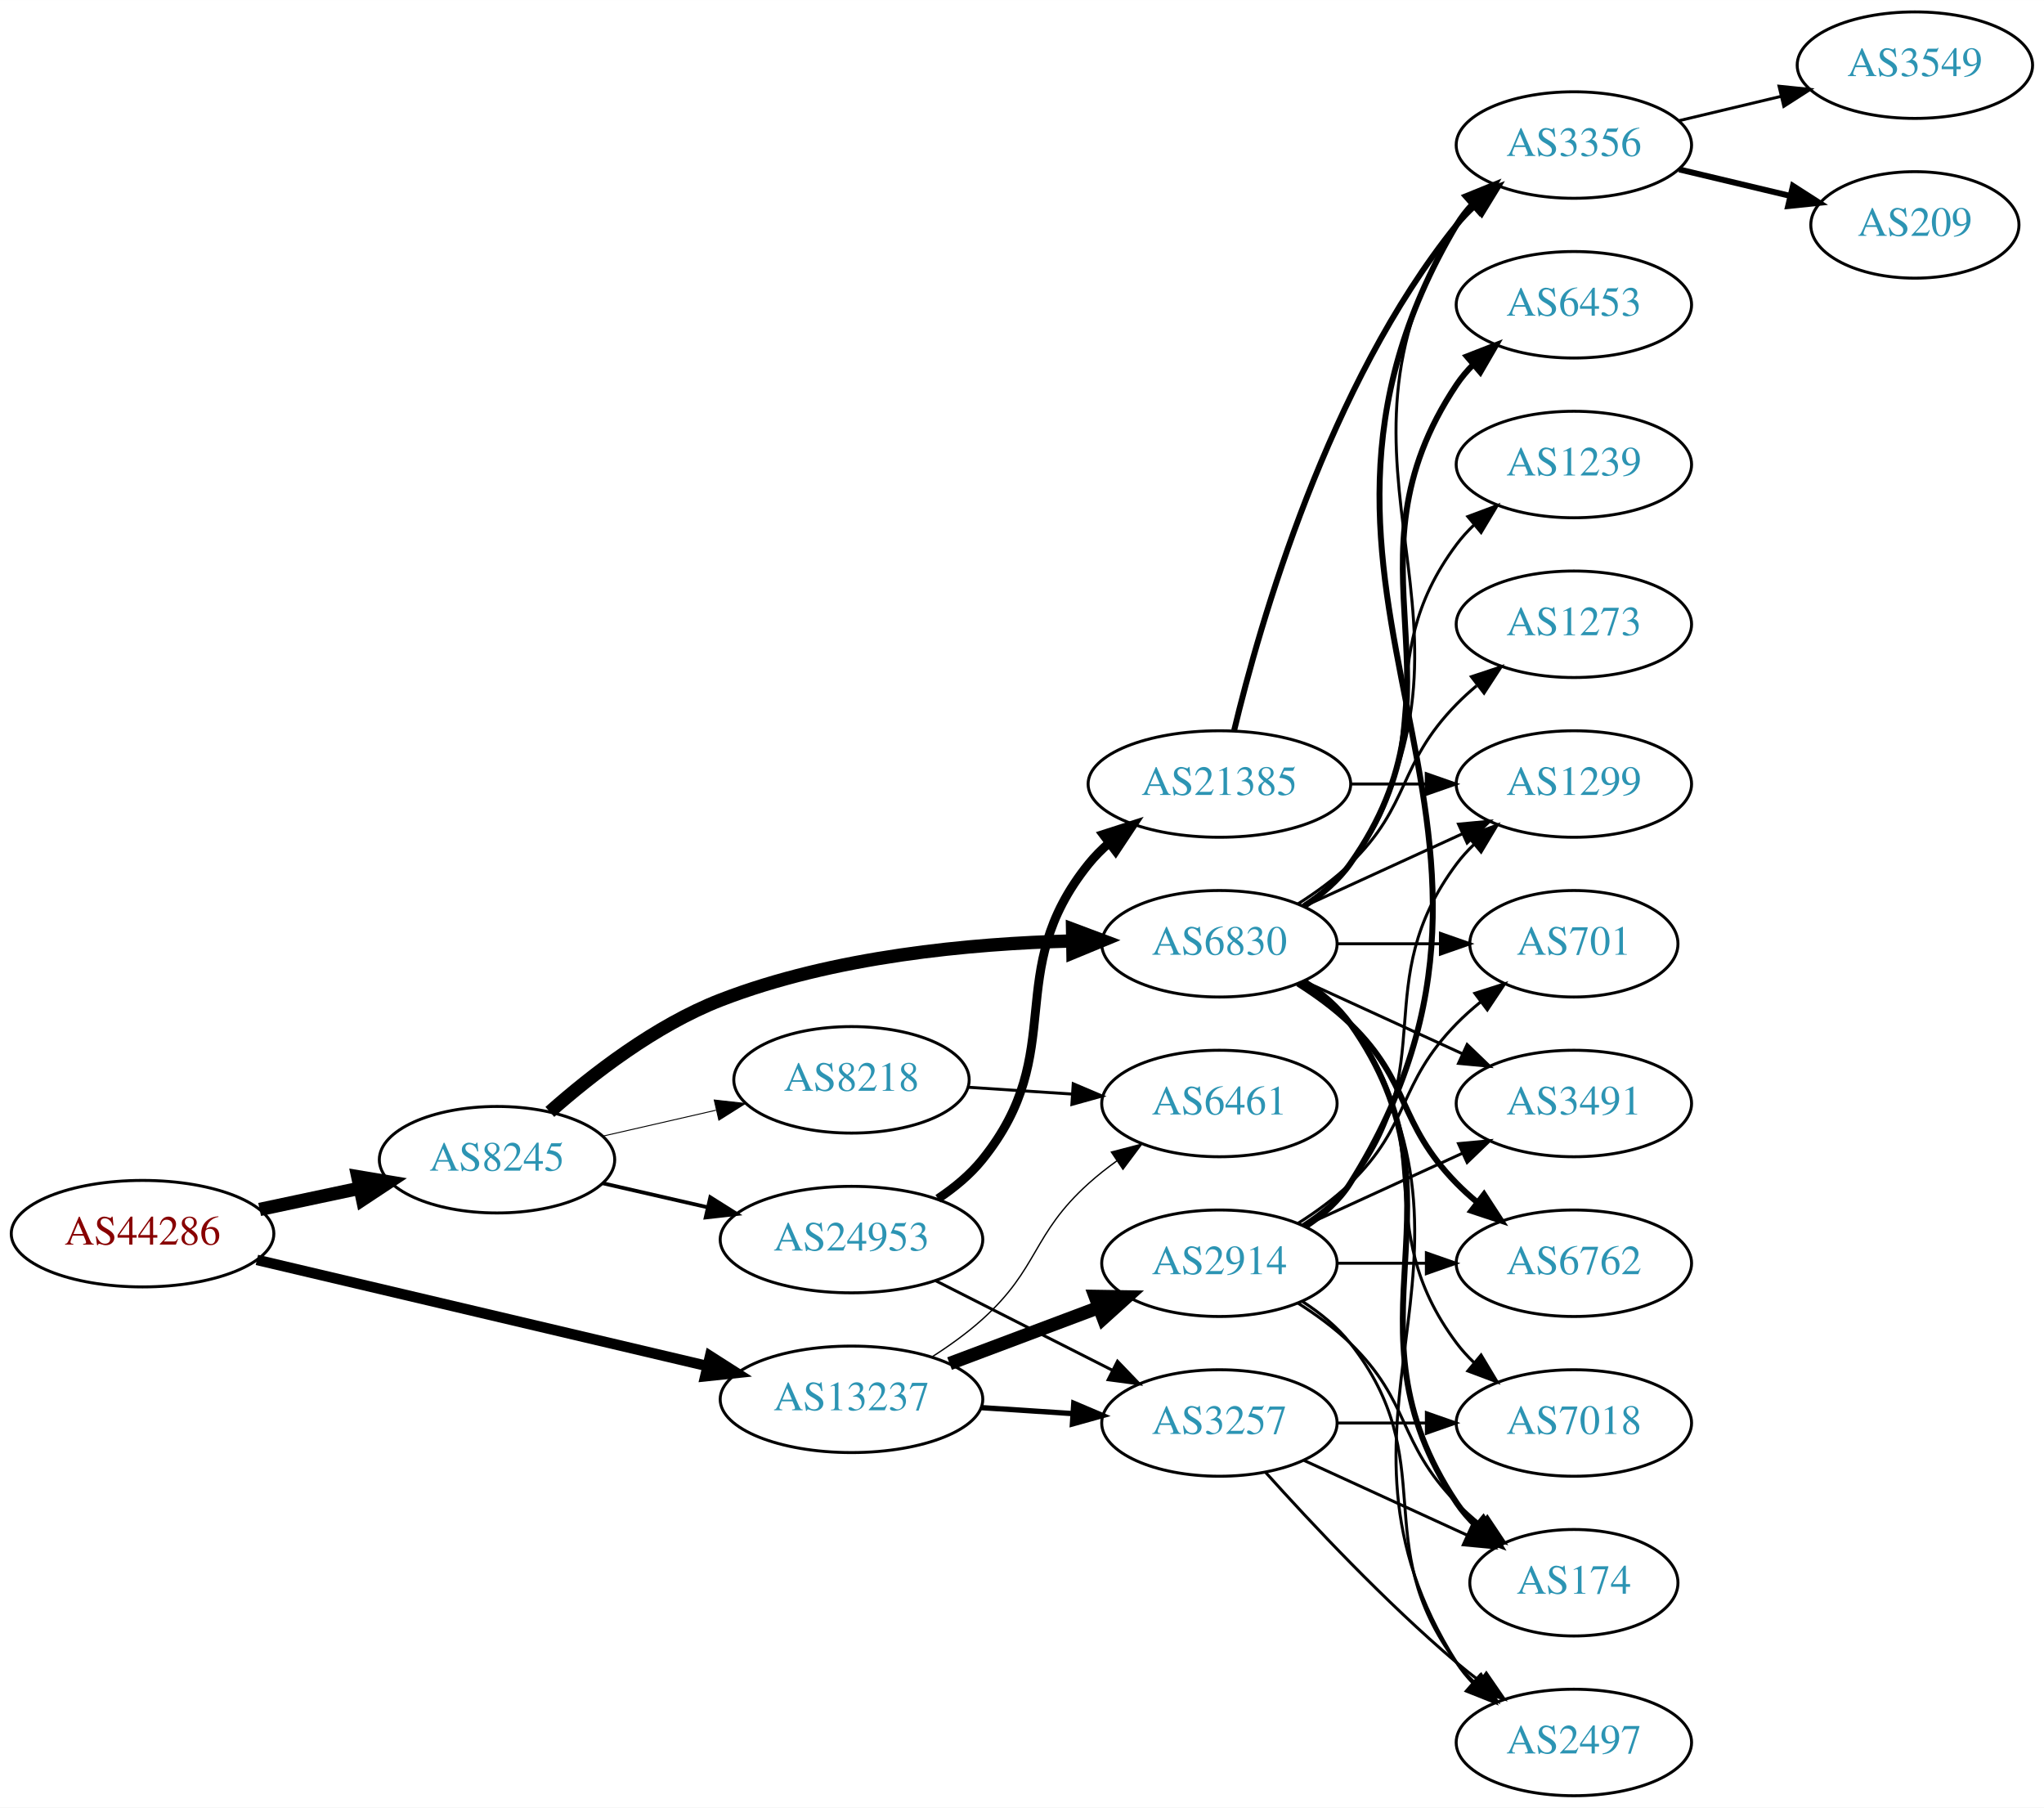
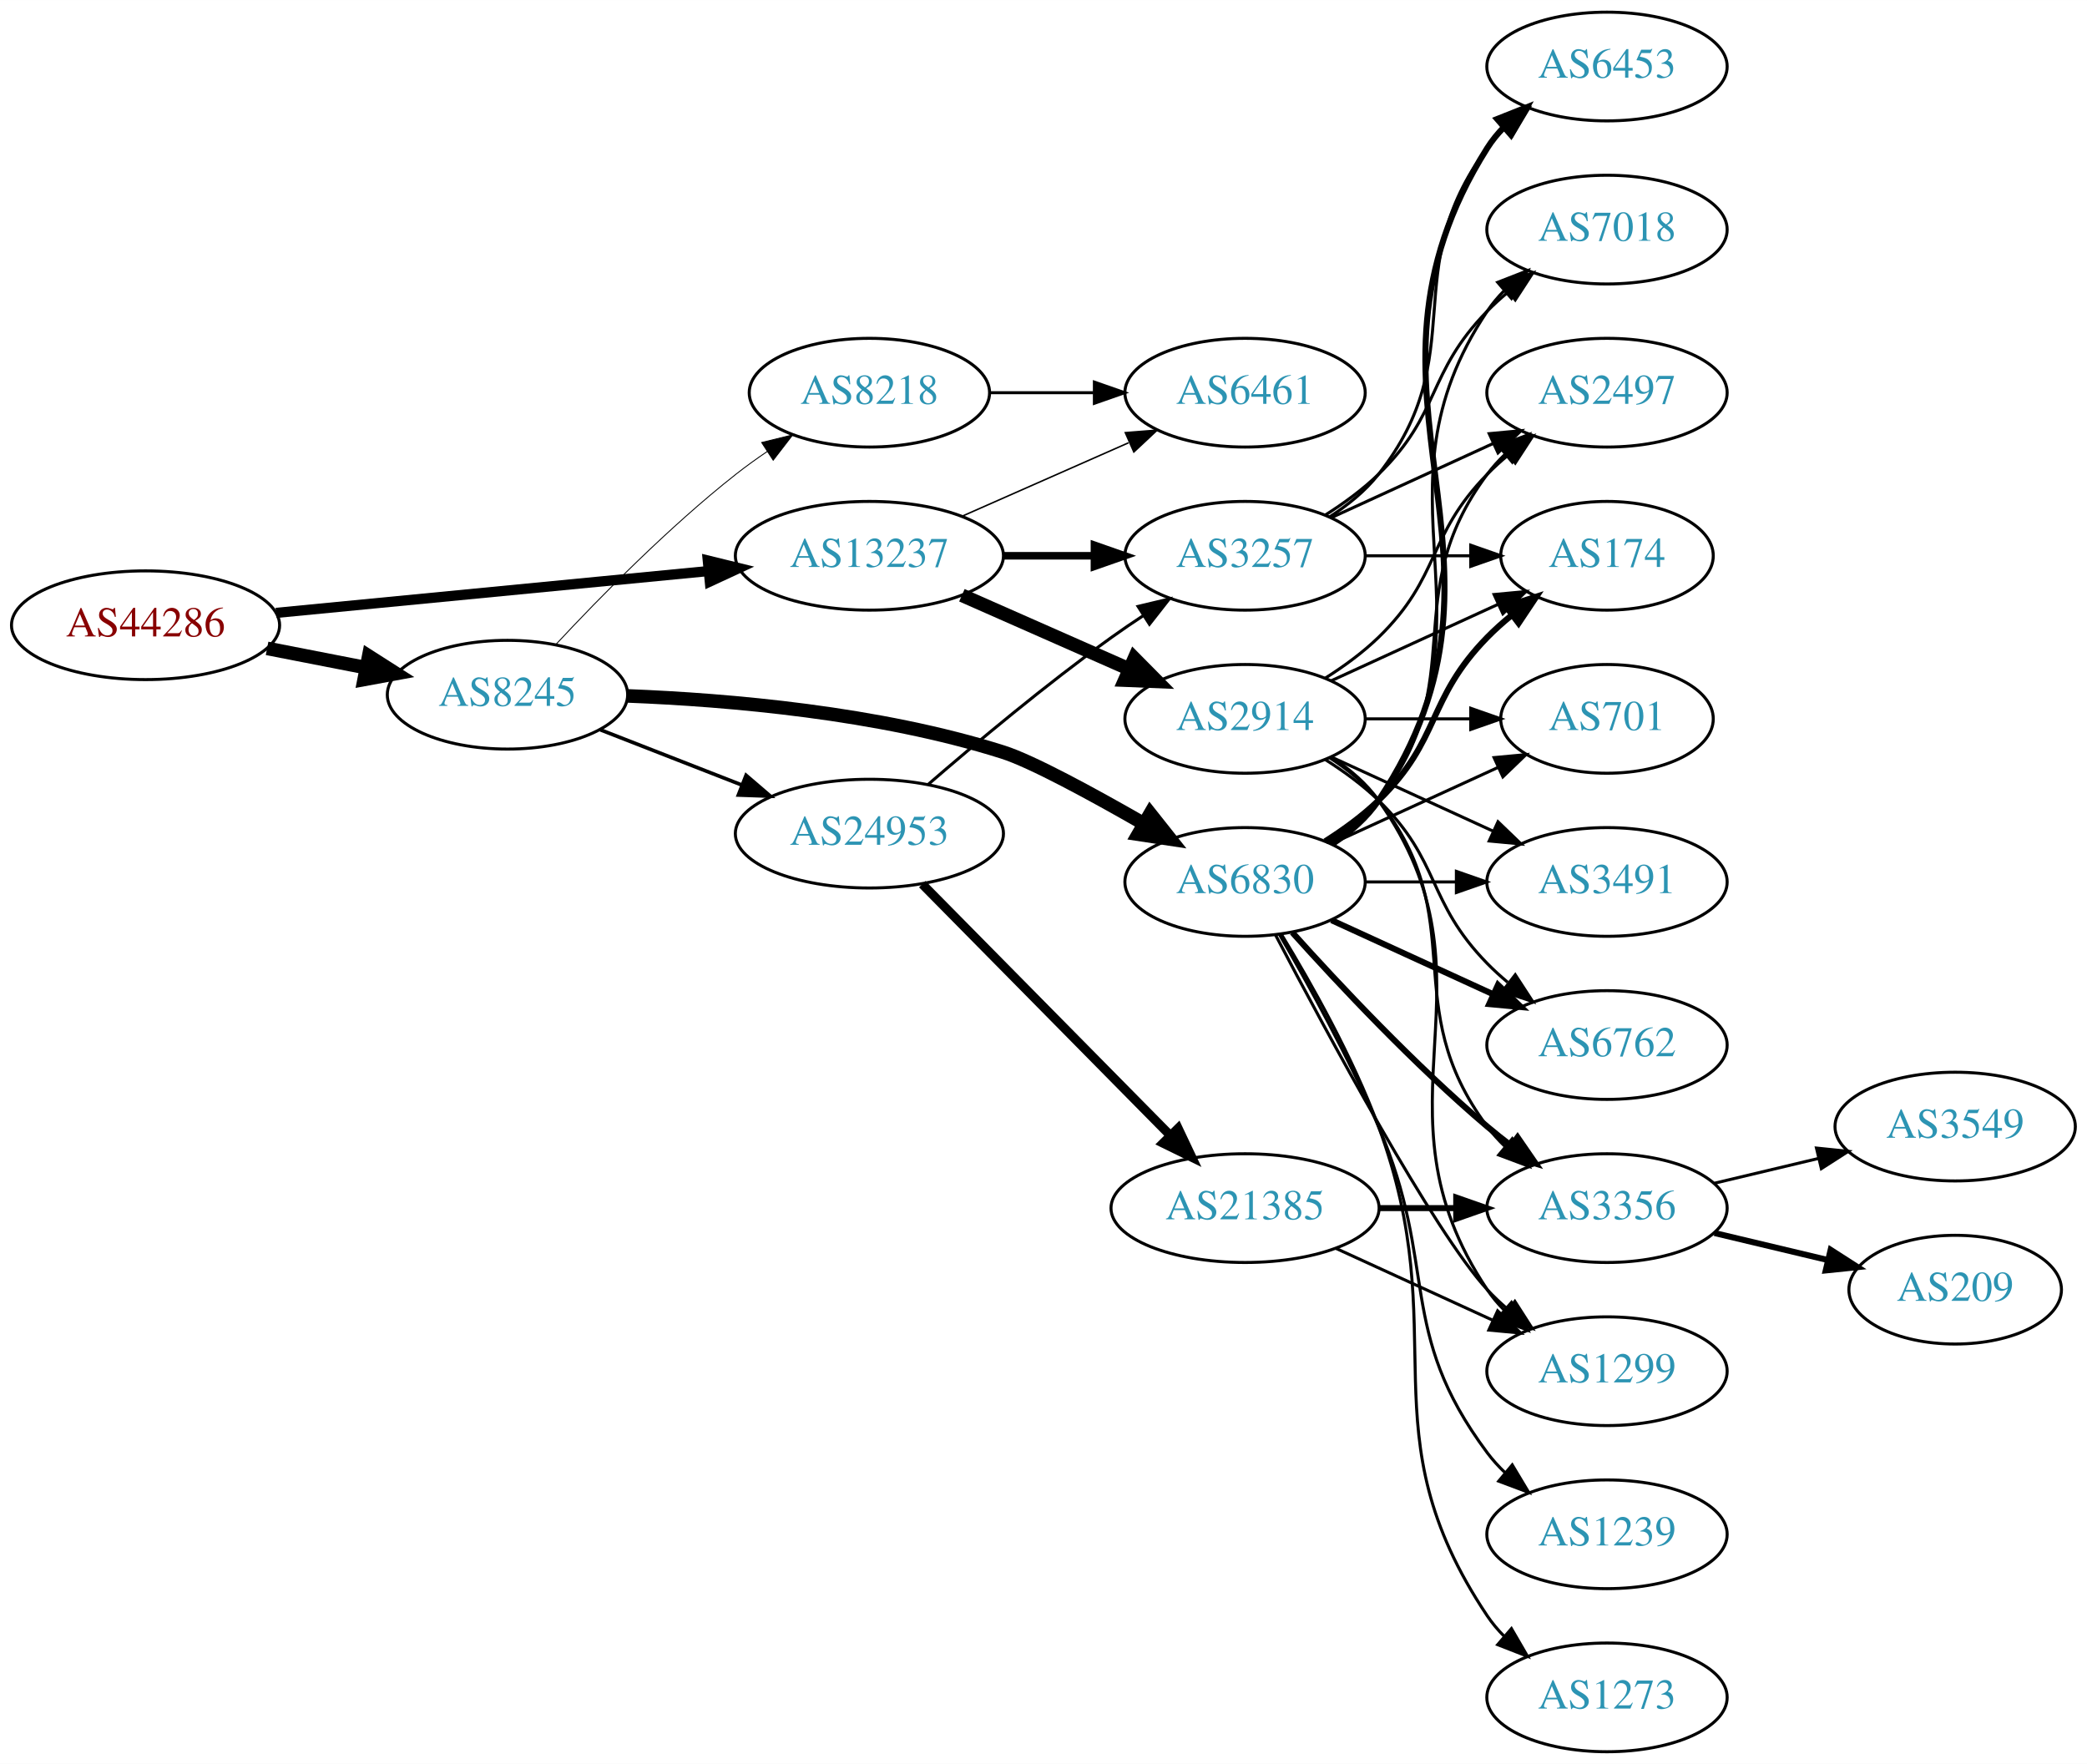
- <svg xmlns="http://www.w3.org/2000/svg" xmlns:xlink="http://www.w3.org/1999/xlink" width="691pt" height="611pt" viewBox="0.00 0.00 691.06 611.00">
-   <g id="graph0" class="graph" transform="scale(1 1) rotate(0) translate(4 607)">
-     <polygon fill="white" stroke="none" points="-4,4 -4,-607 687.055,-607 687.055,4 -4,4" />
+ <svg xmlns="http://www.w3.org/2000/svg" xmlns:xlink="http://www.w3.org/1999/xlink" width="691pt" height="584pt" viewBox="0.00 0.00 691.06 584.00">
+   <g id="graph0" class="graph" transform="scale(1 1) rotate(0) translate(4 580)">
+     <polygon fill="white" stroke="none" points="-4,4 -4,-580 687.055,-580 687.055,4 -4,4" />
    <g id="node1" class="node">
      <g id="a_node1">
        <a xlink:href="/asn/44286" xlink:title="AS44286 ~ crossip communications gmbh [AT]">
-           <ellipse fill="#ffffff" stroke="black" cx="44.196" cy="-190" rx="44.393" ry="18" />
-           <text text-anchor="middle" x="44.196" y="-186.3" font-family="Times,serif" font-size="14.00" fill="#880000">AS44286</text>
+           <ellipse fill="#ffffff" stroke="black" cx="44.196" cy="-373" rx="44.393" ry="18" />
+           <text text-anchor="middle" x="44.196" y="-369.3" font-family="Times,serif" font-size="14.00" fill="#880000">AS44286</text>
        </a>
      </g>
    </g>
    <g id="node2" class="node">
      <g id="a_node2">
        <a xlink:href="/asn/8245" xlink:title="AS8245 ~ Video-Broadcast GmbH [AT]">
-           <ellipse fill="#ffffff" stroke="black" cx="164.039" cy="-215" rx="39.794" ry="18" />
-           <text text-anchor="middle" x="164.039" y="-211.3" font-family="Times,serif" font-size="14.00" fill="#2c94b3">AS8245</text>
+           <ellipse fill="#ffffff" stroke="black" cx="164.039" cy="-350" rx="39.794" ry="18" />
+           <text text-anchor="middle" x="164.039" y="-346.3" font-family="Times,serif" font-size="14.00" fill="#2c94b3">AS8245</text>
        </a>
      </g>
    </g>
    <g id="edge1" class="edge">
-       <path fill="none" stroke="black" stroke-width="4.5" d="M83.782,-198.186C94.575,-200.476 106.404,-202.985 117.556,-205.351" />
-       <polygon fill="black" stroke="black" stroke-width="4.5" points="116.958,-209.249 127.557,-207.473 118.592,-201.546 116.958,-209.249" />
+       <path fill="none" stroke="black" stroke-width="4.5" d="M84.436,-365.341C94.888,-363.301 106.274,-361.079 117.052,-358.975" />
+       <polygon fill="black" stroke="black" stroke-width="4.5" points="118.089,-362.785 127.149,-357.005 116.58,-355.056 118.089,-362.785" />
    </g>
    <g id="node3" class="node">
      <g id="a_node3">
        <a xlink:href="/asn/13237" xlink:title="AS13237 ~ European Backbone of AS13237 [DE]">
-           <ellipse fill="#ffffff" stroke="black" cx="283.881" cy="-134" rx="44.393" ry="18" />
-           <text text-anchor="middle" x="283.881" y="-130.3" font-family="Times,serif" font-size="14.00" fill="#2c94b3">AS13237</text>
+           <ellipse fill="#ffffff" stroke="black" cx="283.881" cy="-396" rx="44.393" ry="18" />
+           <text text-anchor="middle" x="283.881" y="-392.3" font-family="Times,serif" font-size="14.00" fill="#2c94b3">AS13237</text>
        </a>
      </g>
    </g>
    <g id="edge2" class="edge">
-       <path fill="none" stroke="black" stroke-width="3.553" d="M82.858,-181.127C124.113,-171.407 190.369,-155.796 235.215,-145.23" />
-       <polygon fill="black" stroke="black" stroke-width="3.553" points="236.072,-148.624 245.003,-142.924 234.467,-141.811 236.072,-148.624" />
+       <path fill="none" stroke="black" stroke-width="3.375" d="M87.415,-377.085C127.43,-380.957 187.646,-386.784 230.661,-390.947" />
+       <polygon fill="black" stroke="black" stroke-width="3.375" points="230.365,-394.434 240.655,-391.914 231.039,-387.467 230.365,-394.434" />
    </g>
    <g id="node4" class="node">
      <g id="a_node4">
+         <a xlink:href="/asn/8218" xlink:title="AS8218 ~ legacy Neotelecoms [FR]">
+           <ellipse fill="#ffffff" stroke="black" cx="283.881" cy="-450" rx="39.794" ry="18" />
+           <text text-anchor="middle" x="283.881" y="-446.3" font-family="Times,serif" font-size="14.00" fill="#2c94b3">AS8218</text>
+         </a>
+       </g>
+     </g>
+     <g id="edge3" class="edge">
+       <path fill="none" stroke="black" stroke-width="0.3" d="M180.136,-366.712C194.601,-382.235 217.458,-405.519 239.685,-423 242.97,-425.583 246.513,-428.133 250.108,-430.573" />
+       <polygon fill="black" stroke="black" stroke-width="0.3" points="248.203,-433.509 258.493,-436.033 252.023,-427.643 248.203,-433.509" />
+     </g>
+     <g id="node5" class="node">
+       <g id="a_node5">
+         <a xlink:href="/asn/24953" xlink:title="AS24953 ~ AS MACRO: AS-24953 (customers) [AT]">
+           <ellipse fill="#ffffff" stroke="black" cx="283.881" cy="-304" rx="44.393" ry="18" />
+           <text text-anchor="middle" x="283.881" y="-300.3" font-family="Times,serif" font-size="14.00" fill="#2c94b3">AS24953</text>
+         </a>
+       </g>
+     </g>
+     <g id="edge4" class="edge">
+       <path fill="none" stroke="black" stroke-width="1.2" d="M194.775,-338.392C209.004,-332.838 226.271,-326.098 241.736,-320.061" />
+       <polygon fill="black" stroke="black" stroke-width="1.2" points="243.046,-323.307 251.088,-316.41 240.5,-316.786 243.046,-323.307" />
+     </g>
+     <g id="node6" class="node">
+       <g id="a_node6">
        <a xlink:href="/asn/6830" xlink:title="AS6830 ~ LibertyGlobal [AT]">
          <ellipse fill="#ffffff" stroke="black" cx="408.273" cy="-288" rx="39.794" ry="18" />
          <text text-anchor="middle" x="408.273" y="-284.3" font-family="Times,serif" font-size="14.00" fill="#2c94b3">AS6830</text>
        </a>
      </g>
    </g>
-     <g id="edge3" class="edge">
-       <path fill="none" stroke="black" stroke-width="4.5" d="M181.899,-231.158C196.111,-243.737 217.611,-260.449 239.685,-269 277.792,-283.762 324.158,-288.075 358.452,-288.945" />
-       <polygon fill="black" stroke="black" stroke-width="4.5" points="358.622,-292.886 368.685,-289.112 358.751,-285.012 358.622,-292.886" />
-     </g>
-     <g id="node5" class="node">
-       <g id="a_node5">
-         <a xlink:href="/asn/24953" xlink:title="AS24953 ~ AS MACRO: AS-24953 (customers) [AT]">
-           <ellipse fill="#ffffff" stroke="black" cx="283.881" cy="-188" rx="44.393" ry="18" />
-           <text text-anchor="middle" x="283.881" y="-184.3" font-family="Times,serif" font-size="14.00" fill="#2c94b3">AS24953</text>
-         </a>
-       </g>
-     </g>
-     <g id="edge4" class="edge">
-       <path fill="none" stroke="black" stroke-width="1.286" d="M199.758,-207.045C210.896,-204.493 223.432,-201.621 235.325,-198.896" />
-       <polygon fill="black" stroke="black" stroke-width="1.286" points="236.153,-202.297 245.119,-196.652 234.59,-195.474 236.153,-202.297" />
-     </g>
-     <g id="node6" class="node">
-       <g id="a_node6">
-         <a xlink:href="/asn/8218" xlink:title="AS8218 ~ legacy Neotelecoms [FR]">
-           <ellipse fill="#ffffff" stroke="black" cx="283.881" cy="-242" rx="39.794" ry="18" />
-           <text text-anchor="middle" x="283.881" y="-238.3" font-family="Times,serif" font-size="14.00" fill="#2c94b3">AS8218</text>
-         </a>
-       </g>
-     </g>
    <g id="edge5" class="edge">
-       <path fill="none" stroke="black" stroke-width="0.321" d="M199.758,-222.955C211.758,-225.704 225.379,-228.825 238.071,-231.733" />
-       <polygon fill="black" stroke="black" stroke-width="0.321" points="237.474,-235.187 248.003,-234.009 239.037,-228.364 237.474,-235.187" />
-     </g>
-     <g id="node19" class="node">
-       <g id="a_node19">
+       <path fill="none" stroke="black" stroke-width="4.5" d="M203.786,-349.603C237.376,-348.296 286.919,-344.035 328.077,-331 337.603,-327.983 357.34,-317.271 374.726,-307.295" />
+       <polygon fill="black" stroke="black" stroke-width="4.5" points="376.859,-310.61 383.537,-302.189 372.911,-303.796 376.859,-310.61" />
+     </g>
+     <g id="node7" class="node">
+       <g id="a_node7">
+         <a xlink:href="/asn/6461" xlink:title="AS6461 ~ Zayo Bandwidth [US]">
+           <ellipse fill="#ffffff" stroke="black" cx="408.273" cy="-450" rx="39.794" ry="18" />
+           <text text-anchor="middle" x="408.273" y="-446.3" font-family="Times,serif" font-size="14.00" fill="#2c94b3">AS6461</text>
+         </a>
+       </g>
+     </g>
+     <g id="edge25" class="edge">
+       <path fill="none" stroke="black" stroke-width="0.5" d="M314.509,-409.072C331.103,-416.393 351.963,-425.597 369.696,-433.421" />
+       <polygon fill="black" stroke="black" stroke-width="0.5" points="368.618,-436.77 379.18,-437.605 371.443,-430.366 368.618,-436.77" />
+     </g>
+     <g id="node8" class="node">
+       <g id="a_node8">
        <a xlink:href="/asn/3257" xlink:title="AS3257 ~ GTT [DE]">
-           <ellipse fill="#ffffff" stroke="black" cx="408.273" cy="-126" rx="39.794" ry="18" />
-           <text text-anchor="middle" x="408.273" y="-122.3" font-family="Times,serif" font-size="14.00" fill="#2c94b3">AS3257</text>
-         </a>
-       </g>
-     </g>
-     <g id="edge25" class="edge">
-       <path fill="none" stroke="black" stroke-width="1.8" d="M327.688,-131.202C337.718,-130.546 348.474,-129.843 358.735,-129.173" />
-       <polygon fill="black" stroke="black" stroke-width="1.8" points="359.034,-132.661 368.784,-128.516 358.577,-125.676 359.034,-132.661" />
-     </g>
-     <g id="node22" class="node">
-       <g id="a_node22">
-         <a xlink:href="/asn/6461" xlink:title="AS6461 ~ Zayo Bandwidth [US]">
-           <ellipse fill="#ffffff" stroke="black" cx="408.273" cy="-234" rx="39.794" ry="18" />
-           <text text-anchor="middle" x="408.273" y="-230.3" font-family="Times,serif" font-size="14.00" fill="#2c94b3">AS6461</text>
+           <ellipse fill="#ffffff" stroke="black" cx="408.273" cy="-396" rx="39.794" ry="18" />
+           <text text-anchor="middle" x="408.273" y="-392.3" font-family="Times,serif" font-size="14.00" fill="#2c94b3">AS3257</text>
        </a>
      </g>
    </g>
    <g id="edge26" class="edge">
-       <path fill="none" stroke="black" stroke-width="0.45" d="M311.053,-148.316C316.936,-152.077 322.949,-156.386 328.077,-161 347.376,-178.365 344.779,-189.635 364.077,-207 367.025,-209.653 370.266,-212.205 373.607,-214.609" />
-       <polygon fill="black" stroke="black" stroke-width="0.45" points="371.754,-217.582 382.005,-220.259 375.661,-211.773 371.754,-217.582" />
+       <path fill="none" stroke="black" stroke-width="2.5" d="M328.377,-396C338.066,-396 348.403,-396 358.295,-396" />
+       <polygon fill="black" stroke="black" stroke-width="2.5" points="358.398,-399.5 368.398,-396 358.398,-392.5 358.398,-399.5" />
    </g>
    <g id="node23" class="node">
      <g id="a_node23">
        <a xlink:href="/asn/2914" xlink:title="AS2914 ~ NTT America, Inc. [US]">
-           <ellipse fill="#ffffff" stroke="black" cx="408.273" cy="-180" rx="39.794" ry="18" />
-           <text text-anchor="middle" x="408.273" y="-176.3" font-family="Times,serif" font-size="14.00" fill="#2c94b3">AS2914</text>
+           <ellipse fill="#ffffff" stroke="black" cx="408.273" cy="-342" rx="39.794" ry="18" />
+           <text text-anchor="middle" x="408.273" y="-338.3" font-family="Times,serif" font-size="14.00" fill="#2c94b3">AS2914</text>
        </a>
      </g>
    </g>
    <g id="edge24" class="edge">
-       <path fill="none" stroke="black" stroke-width="4.5" d="M317.038,-146.086C332.405,-151.861 350.952,-158.832 367.225,-164.948" />
-       <polygon fill="black" stroke="black" stroke-width="4.5" points="366.268,-168.795 377.014,-168.627 369.039,-161.423 366.268,-168.795" />
-     </g>
-     <g id="node7" class="node">
-       <g id="a_node7">
-         <a xlink:href="/asn/174" xlink:title="AS174 ~ Cogent Communications [US]">
-           <ellipse fill="#ffffff" stroke="black" cx="528.116" cy="-72" rx="35.194" ry="18" />
-           <text text-anchor="middle" x="528.116" y="-68.3" font-family="Times,serif" font-size="14.00" fill="#2c94b3">AS174</text>
-         </a>
-       </g>
+       <path fill="none" stroke="black" stroke-width="4.5" d="M314.509,-382.928C331.103,-375.607 351.963,-366.403 369.696,-358.579" />
+       <polygon fill="black" stroke="black" stroke-width="4.5" points="371.62,-362.034 379.18,-354.395 368.441,-354.829 371.62,-362.034" />
    </g>
    <g id="edge6" class="edge">
-       <path fill="none" stroke="black" stroke-width="2" d="M437.107,-275.162C442.922,-271.339 448.487,-266.633 452.469,-261 495.049,-200.775 447.445,-160.294 488.469,-99 490.336,-96.211 492.596,-93.623 495.075,-91.243" />
-       <polygon fill="black" stroke="black" stroke-width="2" points="497.493,-93.786 502.998,-84.734 493.05,-88.378 497.493,-93.786" />
-     </g>
-     <g id="node8" class="node">
-       <g id="a_node8">
-         <a xlink:href="/asn/6453" xlink:title="AS6453 ~ TATA COMMUNICATIONS (AMERICA) INC [US]">
-           <ellipse fill="#ffffff" stroke="black" cx="528.116" cy="-504" rx="39.794" ry="18" />
-           <text text-anchor="middle" x="528.116" y="-500.3" font-family="Times,serif" font-size="14.00" fill="#2c94b3">AS6453</text>
-         </a>
-       </g>
+       <path fill="none" stroke="black" d="M323.607,-450C334.545,-450 346.596,-450 358.062,-450" />
+       <polygon fill="black" stroke="black" points="358.38,-453.5 368.38,-450 358.38,-446.5 358.38,-453.5" />
    </g>
    <g id="edge7" class="edge">
-       <path fill="none" stroke="black" stroke-width="2" d="M437.107,-300.838C442.922,-304.661 448.487,-309.367 452.469,-315 495.049,-375.225 447.445,-415.706 488.469,-477 490.091,-479.423 492.01,-481.695 494.112,-483.81" />
-       <polygon fill="black" stroke="black" stroke-width="2" points="491.925,-486.546 501.797,-490.393 496.479,-481.229 491.925,-486.546" />
+       <path fill="none" stroke="black" d="M303.225,-320.197C318.943,-333.793 342.408,-353.433 364.077,-369 367.471,-371.438 371.084,-373.896 374.718,-376.283" />
+       <polygon fill="black" stroke="black" points="372.84,-379.236 383.148,-381.683 376.615,-373.342 372.84,-379.236" />
    </g>
    <g id="node9" class="node">
      <g id="a_node9">
-         <a xlink:href="/asn/6762" xlink:title="AS6762 ~ TELECOM ITALIA SPARKLE S.p.A. [IT]">
-           <ellipse fill="#ffffff" stroke="black" cx="528.116" cy="-180" rx="39.794" ry="18" />
-           <text text-anchor="middle" x="528.116" y="-176.3" font-family="Times,serif" font-size="14.00" fill="#2c94b3">AS6762</text>
+         <a xlink:href="/asn/21385" xlink:title="AS21385 ~ Trusted Network GmbH [DE]">
+           <ellipse fill="#ffffff" stroke="black" cx="408.273" cy="-180" rx="44.393" ry="18" />
+           <text text-anchor="middle" x="408.273" y="-176.3" font-family="Times,serif" font-size="14.00" fill="#2c94b3">AS21385</text>
        </a>
      </g>
    </g>
    <g id="edge8" class="edge">
-       <path fill="none" stroke="black" stroke-width="2" d="M434.802,-274.538C440.965,-270.638 447.267,-266.052 452.469,-261 473.163,-240.906 468.297,-227.617 488.469,-207 490.562,-204.861 492.846,-202.782 495.222,-200.79" />
-       <polygon fill="black" stroke="black" stroke-width="2" points="497.741,-203.268 503.522,-194.389 493.466,-197.725 497.741,-203.268" />
+       <path fill="none" stroke="black" stroke-width="3" d="M301.388,-287.277C322.557,-265.829 359.414,-228.488 383.578,-204.007" />
+       <polygon fill="black" stroke="black" stroke-width="3" points="386.104,-206.43 390.638,-196.854 381.122,-201.513 386.104,-206.43" />
    </g>
    <g id="node10" class="node">
      <g id="a_node10">
-         <a xlink:href="/asn/2497" xlink:title="AS2497 ~ Internet Initiative Japan Inc. [JP]">
-           <ellipse fill="#ffffff" stroke="black" cx="528.116" cy="-18" rx="39.794" ry="18" />
-           <text text-anchor="middle" x="528.116" y="-14.3" font-family="Times,serif" font-size="14.00" fill="#2c94b3">AS2497</text>
+         <a xlink:href="/asn/6453" xlink:title="AS6453 ~ TATA COMMUNICATIONS (AMERICA) INC [US]">
+           <ellipse fill="#ffffff" stroke="black" cx="528.116" cy="-558" rx="39.794" ry="18" />
+           <text text-anchor="middle" x="528.116" y="-554.3" font-family="Times,serif" font-size="14.00" fill="#2c94b3">AS6453</text>
        </a>
      </g>
    </g>
    <g id="edge9" class="edge">
-       <path fill="none" stroke="black" d="M437.328,-275.313C443.133,-271.485 448.639,-266.737 452.469,-261 506.508,-180.056 436.52,-127.3 488.469,-45 490.026,-42.534 491.897,-40.232 493.966,-38.095" />
-       <polygon fill="black" stroke="black" points="496.336,-40.673 501.59,-31.473 491.745,-35.389 496.336,-40.673" />
+       <path fill="none" stroke="black" stroke-width="2" d="M437.328,-300.687C443.133,-304.515 448.639,-309.263 452.469,-315 506.508,-395.944 436.52,-448.7 488.469,-531 490.026,-533.466 491.897,-535.768 493.966,-537.905" />
+       <polygon fill="black" stroke="black" stroke-width="2" points="491.745,-540.611 501.59,-544.528 496.336,-535.327 491.745,-540.611" />
    </g>
    <g id="node11" class="node">
      <g id="a_node11">
        <a xlink:href="/asn/701" xlink:title="AS701 ~ UUNET [US]">
-           <ellipse fill="#ffffff" stroke="black" cx="528.116" cy="-288" rx="35.194" ry="18" />
-           <text text-anchor="middle" x="528.116" y="-284.3" font-family="Times,serif" font-size="14.00" fill="#2c94b3">AS701</text>
+           <ellipse fill="#ffffff" stroke="black" cx="528.116" cy="-342" rx="35.194" ry="18" />
+           <text text-anchor="middle" x="528.116" y="-338.3" font-family="Times,serif" font-size="14.00" fill="#2c94b3">AS701</text>
        </a>
      </g>
    </g>
    <g id="edge10" class="edge">
-       <path fill="none" stroke="black" d="M448.186,-288C459.273,-288 471.432,-288 482.815,-288" />
-       <polygon fill="black" stroke="black" points="482.996,-291.5 492.996,-288 482.996,-284.5 482.996,-291.5" />
+       <path fill="none" stroke="black" d="M436.902,-300.661C453.318,-308.183 474.3,-317.798 491.897,-325.861" />
+       <polygon fill="black" stroke="black" points="490.725,-329.174 501.274,-330.158 493.641,-322.811 490.725,-329.174" />
    </g>
    <g id="node12" class="node">
      <g id="a_node12">
-         <a xlink:href="/asn/7018" xlink:title="AS7018 ~ AT&amp;T Services, Inc. [US]">
-           <ellipse fill="#ffffff" stroke="black" cx="528.116" cy="-126" rx="39.794" ry="18" />
-           <text text-anchor="middle" x="528.116" y="-122.3" font-family="Times,serif" font-size="14.00" fill="#2c94b3">AS7018</text>
+         <a xlink:href="/asn/1239" xlink:title="AS1239 ~ Sprint [US]">
+           <ellipse fill="#ffffff" stroke="black" cx="528.116" cy="-72" rx="39.794" ry="18" />
+           <text text-anchor="middle" x="528.116" y="-68.3" font-family="Times,serif" font-size="14.00" fill="#2c94b3">AS1239</text>
        </a>
      </g>
    </g>
    <g id="edge11" class="edge">
-       <path fill="none" stroke="black" d="M436.245,-275.145C442.233,-271.28 448.093,-266.559 452.469,-261 483.768,-221.246 458.198,-193.542 488.469,-153 490.214,-150.664 492.221,-148.455 494.385,-146.383" />
-       <polygon fill="black" stroke="black" points="496.744,-148.973 502.185,-139.882 492.262,-143.595 496.744,-148.973" />
+       <path fill="none" stroke="black" d="M419.585,-270.723C428.939,-254.603 442.717,-229.696 452.469,-207 472.444,-160.513 458.198,-139.542 488.469,-99 490.214,-96.664 492.221,-94.455 494.385,-92.383" />
+       <polygon fill="black" stroke="black" points="496.744,-94.973 502.185,-85.882 492.262,-89.595 496.744,-94.973" />
    </g>
    <g id="node13" class="node">
      <g id="a_node13">
-         <a xlink:href="/asn/1239" xlink:title="AS1239 ~ Sprint [US]">
+         <a xlink:href="/asn/2497" xlink:title="AS2497 ~ Internet Initiative Japan Inc. [JP]">
          <ellipse fill="#ffffff" stroke="black" cx="528.116" cy="-450" rx="39.794" ry="18" />
-           <text text-anchor="middle" x="528.116" y="-446.3" font-family="Times,serif" font-size="14.00" fill="#2c94b3">AS1239</text>
+           <text text-anchor="middle" x="528.116" y="-446.3" font-family="Times,serif" font-size="14.00" fill="#2c94b3">AS2497</text>
        </a>
      </g>
    </g>
    <g id="edge12" class="edge">
      <path fill="none" stroke="black" d="M436.245,-300.855C442.233,-304.72 448.093,-309.441 452.469,-315 483.768,-354.754 458.198,-382.458 488.469,-423 490.214,-425.336 492.221,-427.545 494.385,-429.617" />
      <polygon fill="black" stroke="black" points="492.262,-432.405 502.185,-436.118 496.744,-427.027 492.262,-432.405" />
    </g>
    <g id="node14" class="node">
      <g id="a_node14">
-         <a xlink:href="/asn/3491" xlink:title="AS3491 ~ PCCW Global, Inc. [US]">
-           <ellipse fill="#ffffff" stroke="black" cx="528.116" cy="-234" rx="39.794" ry="18" />
-           <text text-anchor="middle" x="528.116" y="-230.3" font-family="Times,serif" font-size="14.00" fill="#2c94b3">AS3491</text>
+         <a xlink:href="/asn/7018" xlink:title="AS7018 ~ AT&amp;T Services, Inc. [US]">
+           <ellipse fill="#ffffff" stroke="black" cx="528.116" cy="-504" rx="39.794" ry="18" />
+           <text text-anchor="middle" x="528.116" y="-500.3" font-family="Times,serif" font-size="14.00" fill="#2c94b3">AS7018</text>
        </a>
      </g>
    </g>
    <g id="edge13" class="edge">
-       <path fill="none" stroke="black" d="M436.902,-275.339C452.859,-268.027 473.13,-258.739 490.412,-250.819" />
-       <polygon fill="black" stroke="black" points="492.027,-253.929 499.66,-246.581 489.111,-247.565 492.027,-253.929" />
+       <path fill="none" stroke="black" d="M437.107,-300.838C442.922,-304.661 448.487,-309.367 452.469,-315 495.049,-375.225 447.445,-415.706 488.469,-477 490.091,-479.423 492.01,-481.695 494.112,-483.81" />
+       <polygon fill="black" stroke="black" points="491.925,-486.546 501.797,-490.393 496.479,-481.229 491.925,-486.546" />
    </g>
    <g id="node15" class="node">
      <g id="a_node15">
-         <a xlink:href="/asn/3356" xlink:title="AS3356 ~ Level 3 Parent, LLC [US]">
-           <ellipse fill="#ffffff" stroke="black" cx="528.116" cy="-558" rx="39.794" ry="18" />
-           <text text-anchor="middle" x="528.116" y="-554.3" font-family="Times,serif" font-size="14.00" fill="#2c94b3">AS3356</text>
+         <a xlink:href="/asn/3491" xlink:title="AS3491 ~ PCCW Global, Inc. [US]">
+           <ellipse fill="#ffffff" stroke="black" cx="528.116" cy="-288" rx="39.794" ry="18" />
+           <text text-anchor="middle" x="528.116" y="-284.3" font-family="Times,serif" font-size="14.00" fill="#2c94b3">AS3491</text>
        </a>
      </g>
    </g>
    <g id="edge14" class="edge">
-       <path fill="none" stroke="black" d="M437.328,-300.687C443.133,-304.515 448.639,-309.263 452.469,-315 506.508,-395.944 436.52,-448.7 488.469,-531 490.026,-533.466 491.897,-535.768 493.966,-537.905" />
-       <polygon fill="black" stroke="black" points="491.745,-540.611 501.59,-544.528 496.336,-535.327 491.745,-540.611" />
+       <path fill="none" stroke="black" d="M448.186,-288C457.739,-288 468.089,-288 478.052,-288" />
+       <polygon fill="black" stroke="black" points="478.244,-291.5 488.244,-288 478.244,-284.5 478.244,-291.5" />
    </g>
    <g id="node16" class="node">
      <g id="a_node16">
-         <a xlink:href="/asn/1299" xlink:title="AS1299 ~ Telia Carrier [EU]">
-           <ellipse fill="#ffffff" stroke="black" cx="528.116" cy="-342" rx="39.794" ry="18" />
-           <text text-anchor="middle" x="528.116" y="-338.3" font-family="Times,serif" font-size="14.00" fill="#2c94b3">AS1299</text>
+         <a xlink:href="/asn/6762" xlink:title="AS6762 ~ TELECOM ITALIA SPARKLE S.p.A. [IT]">
+           <ellipse fill="#ffffff" stroke="black" cx="528.116" cy="-234" rx="39.794" ry="18" />
+           <text text-anchor="middle" x="528.116" y="-230.3" font-family="Times,serif" font-size="14.00" fill="#2c94b3">AS6762</text>
        </a>
      </g>
    </g>
    <g id="edge15" class="edge">
-       <path fill="none" stroke="black" d="M436.902,-300.661C452.859,-307.973 473.13,-317.261 490.412,-325.181" />
-       <polygon fill="black" stroke="black" points="489.111,-328.435 499.66,-329.419 492.027,-322.071 489.111,-328.435" />
+       <path fill="none" stroke="black" stroke-width="2" d="M436.902,-275.339C452.859,-268.027 473.13,-258.739 490.412,-250.819" />
+       <polygon fill="black" stroke="black" stroke-width="2" points="492.027,-253.929 499.66,-246.581 489.111,-247.565 492.027,-253.929" />
    </g>
    <g id="node17" class="node">
      <g id="a_node17">
-         <a xlink:href="/asn/1273" xlink:title="AS1273 ~ Vodafone Group PLC [EU]">
-           <ellipse fill="#ffffff" stroke="black" cx="528.116" cy="-396" rx="39.794" ry="18" />
-           <text text-anchor="middle" x="528.116" y="-392.3" font-family="Times,serif" font-size="14.00" fill="#2c94b3">AS1273</text>
+         <a xlink:href="/asn/174" xlink:title="AS174 ~ Cogent Communications [US]">
+           <ellipse fill="#ffffff" stroke="black" cx="528.116" cy="-396" rx="35.194" ry="18" />
+           <text text-anchor="middle" x="528.116" y="-392.3" font-family="Times,serif" font-size="14.00" fill="#2c94b3">AS174</text>
        </a>
      </g>
    </g>
    <g id="edge16" class="edge">
-       <path fill="none" stroke="black" d="M434.802,-301.462C440.965,-305.362 447.267,-309.948 452.469,-315 473.163,-335.094 468.297,-348.383 488.469,-369 490.562,-371.139 492.846,-373.218 495.222,-375.21" />
-       <polygon fill="black" stroke="black" points="493.466,-378.275 503.522,-381.611 497.741,-372.732 493.466,-378.275" />
+       <path fill="none" stroke="black" stroke-width="2" d="M434.802,-301.462C440.965,-305.362 447.267,-309.948 452.469,-315 473.163,-335.094 468.297,-348.383 488.469,-369 490.949,-371.534 493.695,-373.983 496.548,-376.304" />
+       <polygon fill="black" stroke="black" stroke-width="2" points="494.639,-379.248 504.733,-382.468 498.85,-373.657 494.639,-379.248" />
    </g>
    <g id="node18" class="node">
      <g id="a_node18">
-         <a xlink:href="/asn/21385" xlink:title="AS21385 ~ Trusted Network GmbH [DE]">
-           <ellipse fill="#ffffff" stroke="black" cx="408.273" cy="-342" rx="44.393" ry="18" />
-           <text text-anchor="middle" x="408.273" y="-338.3" font-family="Times,serif" font-size="14.00" fill="#2c94b3">AS21385</text>
+         <a xlink:href="/asn/1273" xlink:title="AS1273 ~ Vodafone Group PLC [EU]">
+           <ellipse fill="#ffffff" stroke="black" cx="528.116" cy="-18" rx="39.794" ry="18" />
+           <text text-anchor="middle" x="528.116" y="-14.3" font-family="Times,serif" font-size="14.00" fill="#2c94b3">AS1273</text>
        </a>
      </g>
    </g>
    <g id="edge17" class="edge">
-       <path fill="none" stroke="black" stroke-width="3" d="M313.105,-201.813C318.625,-205.502 323.968,-209.907 328.077,-215 357.737,-251.764 334.417,-278.236 364.077,-315 366.132,-317.547 368.495,-319.921 371.034,-322.12" />
-       <polygon fill="black" stroke="black" stroke-width="3" points="368.964,-324.943 379.049,-328.187 373.188,-319.361 368.964,-324.943" />
+       <path fill="none" stroke="black" d="M420.326,-270.633C430.053,-254.655 443.955,-230.019 452.469,-207 478.058,-137.825 447.445,-106.294 488.469,-45 490.091,-42.577 492.01,-40.305 494.112,-38.19" />
+       <polygon fill="black" stroke="black" points="496.479,-40.771 501.797,-31.607 491.925,-35.454 496.479,-40.771" />
+     </g>
+     <g id="node19" class="node">
+       <g id="a_node19">
+         <a xlink:href="/asn/3356" xlink:title="AS3356 ~ Level 3 Parent, LLC [US]">
+           <ellipse fill="#ffffff" stroke="black" cx="528.116" cy="-180" rx="39.794" ry="18" />
+           <text text-anchor="middle" x="528.116" y="-176.3" font-family="Times,serif" font-size="14.00" fill="#2c94b3">AS3356</text>
+         </a>
+       </g>
    </g>
    <g id="edge18" class="edge">
-       <path fill="none" stroke="black" d="M312.348,-174.086C330.034,-165.127 353.186,-153.399 372.197,-143.768" />
-       <polygon fill="black" stroke="black" points="373.817,-146.872 381.156,-139.23 370.653,-140.627 373.817,-146.872" />
-     </g>
-     <g id="edge23" class="edge">
-       <path fill="none" stroke="black" d="M323.271,-239.491C334.441,-238.761 346.793,-237.953 358.511,-237.187" />
-       <polygon fill="black" stroke="black" points="358.849,-240.673 368.599,-236.528 358.392,-233.688 358.849,-240.673" />
+       <path fill="none" stroke="black" stroke-width="2" d="M423.919,-271.275C439.22,-254.235 464.317,-227.477 488.469,-207 490.967,-204.883 493.627,-202.768 496.338,-200.707" />
+       <polygon fill="black" stroke="black" stroke-width="2" points="498.505,-203.459 504.515,-194.734 494.375,-197.806 498.505,-203.459" />
    </g>
    <g id="node20" class="node">
      <g id="a_node20">
-         <a xlink:href="/asn/3549" xlink:title="AS3549 ~ Level 3 Parent, LLC [US]">
-           <ellipse fill="#ffffff" stroke="black" cx="643.409" cy="-585" rx="39.794" ry="18" />
-           <text text-anchor="middle" x="643.409" y="-581.3" font-family="Times,serif" font-size="14.00" fill="#2c94b3">AS3549</text>
-         </a>
-       </g>
+         <a xlink:href="/asn/1299" xlink:title="AS1299 ~ Telia Carrier [EU]">
+           <ellipse fill="#ffffff" stroke="black" cx="528.116" cy="-126" rx="39.794" ry="18" />
+           <text text-anchor="middle" x="528.116" y="-122.3" font-family="Times,serif" font-size="14.00" fill="#2c94b3">AS1299</text>
+         </a>
+       </g>
+     </g>
+     <g id="edge19" class="edge">
+       <path fill="none" stroke="black" d="M418.329,-270.499C435.072,-238.518 470.769,-172.162 488.469,-153 490.5,-150.802 492.739,-148.681 495.085,-146.66" />
+       <polygon fill="black" stroke="black" points="497.612,-149.126 503.329,-140.206 493.297,-143.614 497.612,-149.126" />
+     </g>
+     <g id="edge37" class="edge">
+       <path fill="none" stroke="black" d="M436.245,-408.855C442.233,-412.72 448.093,-417.441 452.469,-423 483.768,-462.754 458.198,-490.458 488.469,-531 490.214,-533.336 492.221,-535.545 494.385,-537.617" />
+       <polygon fill="black" stroke="black" points="492.262,-540.405 502.185,-544.118 496.744,-535.027 492.262,-540.405" />
+     </g>
+     <g id="edge35" class="edge">
+       <path fill="none" stroke="black" d="M436.902,-408.661C452.859,-415.973 473.13,-425.261 490.412,-433.181" />
+       <polygon fill="black" stroke="black" points="489.111,-436.435 499.66,-437.419 492.027,-430.071 489.111,-436.435" />
+     </g>
+     <g id="edge34" class="edge">
+       <path fill="none" stroke="black" d="M434.802,-409.462C440.965,-413.362 447.267,-417.948 452.469,-423 473.163,-443.094 468.297,-456.383 488.469,-477 490.562,-479.139 492.846,-481.218 495.222,-483.21" />
+       <polygon fill="black" stroke="black" points="493.466,-486.275 503.522,-489.611 497.741,-480.732 493.466,-486.275" />
+     </g>
+     <g id="edge36" class="edge">
+       <path fill="none" stroke="black" d="M448.186,-396C459.273,-396 471.432,-396 482.815,-396" />
+       <polygon fill="black" stroke="black" points="482.996,-399.5 492.996,-396 482.996,-392.5 482.996,-399.5" />
+     </g>
+     <g id="edge20" class="edge">
+       <path fill="none" stroke="black" stroke-width="2" d="M452.484,-180C460.797,-180 469.56,-180 478.042,-180" />
+       <polygon fill="black" stroke="black" stroke-width="2" points="478.201,-183.5 488.201,-180 478.201,-176.5 478.201,-183.5" />
    </g>
    <g id="edge21" class="edge">
-       <path fill="none" stroke="black" d="M563.723,-566.248C574.594,-568.838 586.749,-571.735 598.191,-574.462" />
-       <polygon fill="black" stroke="black" points="597.475,-577.889 608.014,-576.803 599.097,-571.08 597.475,-577.889" />
+       <path fill="none" stroke="black" d="M438.403,-166.652C454.014,-159.498 473.412,-150.609 490.084,-142.97" />
+       <polygon fill="black" stroke="black" points="491.903,-145.986 499.536,-138.638 488.987,-139.622 491.903,-145.986" />
    </g>
    <g id="node21" class="node">
      <g id="a_node21">
+         <a xlink:href="/asn/3549" xlink:title="AS3549 ~ Level 3 Parent, LLC [US]">
+           <ellipse fill="#ffffff" stroke="black" cx="643.409" cy="-207" rx="39.794" ry="18" />
+           <text text-anchor="middle" x="643.409" y="-203.3" font-family="Times,serif" font-size="14.00" fill="#2c94b3">AS3549</text>
+         </a>
+       </g>
+     </g>
+     <g id="edge22" class="edge">
+       <path fill="none" stroke="black" d="M563.723,-188.248C574.594,-190.838 586.749,-193.735 598.191,-196.462" />
+       <polygon fill="black" stroke="black" points="597.475,-199.889 608.014,-198.803 599.097,-193.08 597.475,-199.889" />
+     </g>
+     <g id="node22" class="node">
+       <g id="a_node22">
        <a xlink:href="/asn/209" xlink:title="AS209 ~ CenturyLink Communications, LLC [US]">
-           <ellipse fill="#ffffff" stroke="black" cx="643.409" cy="-531" rx="35.194" ry="18" />
-           <text text-anchor="middle" x="643.409" y="-527.3" font-family="Times,serif" font-size="14.00" fill="#2c94b3">AS209</text>
-         </a>
-       </g>
-     </g>
-     <g id="edge22" class="edge">
-       <path fill="none" stroke="black" stroke-width="2" d="M563.723,-549.752C575.518,-546.942 588.822,-543.771 601.09,-540.847" />
-       <polygon fill="black" stroke="black" stroke-width="2" points="602.179,-544.186 611.095,-538.463 600.556,-537.376 602.179,-544.186" />
-     </g>
-     <g id="edge20" class="edge">
-       <path fill="none" stroke="black" stroke-width="2" d="M413.266,-360.158C421.877,-396.026 445.019,-477.146 488.469,-531 490.3,-533.269 492.37,-535.43 494.577,-537.468" />
-       <polygon fill="black" stroke="black" stroke-width="2" points="492.5,-540.291 502.459,-543.906 496.928,-534.869 492.5,-540.291" />
-     </g>
-     <g id="edge19" class="edge">
-       <path fill="none" stroke="black" d="M452.484,-342C460.797,-342 469.56,-342 478.042,-342" />
-       <polygon fill="black" stroke="black" points="478.201,-345.5 488.201,-342 478.201,-338.5 478.201,-345.5" />
-     </g>
-     <g id="edge35" class="edge">
-       <path fill="none" stroke="black" d="M436.902,-113.339C453.318,-105.817 474.3,-96.202 491.897,-88.139" />
-       <polygon fill="black" stroke="black" points="493.641,-91.189 501.274,-83.842 490.725,-84.826 493.641,-91.189" />
-     </g>
-     <g id="edge34" class="edge">
-       <path fill="none" stroke="black" d="M423.919,-109.275C439.22,-92.235 464.317,-65.477 488.469,-45 490.967,-42.883 493.627,-40.768 496.338,-38.707" />
-       <polygon fill="black" stroke="black" points="498.505,-41.459 504.515,-32.734 494.375,-35.806 498.505,-41.459" />
-     </g>
-     <g id="edge36" class="edge">
-       <path fill="none" stroke="black" d="M448.186,-126C457.739,-126 468.089,-126 478.052,-126" />
-       <polygon fill="black" stroke="black" points="478.244,-129.5 488.244,-126 478.244,-122.5 478.244,-129.5" />
+           <ellipse fill="#ffffff" stroke="black" cx="643.409" cy="-153" rx="35.194" ry="18" />
+           <text text-anchor="middle" x="643.409" y="-149.3" font-family="Times,serif" font-size="14.00" fill="#2c94b3">AS209</text>
+         </a>
+       </g>
+     </g>
+     <g id="edge23" class="edge">
+       <path fill="none" stroke="black" stroke-width="2" d="M563.723,-171.752C575.518,-168.942 588.822,-165.771 601.09,-162.847" />
+       <polygon fill="black" stroke="black" stroke-width="2" points="602.179,-166.186 611.095,-160.463 600.556,-159.376 602.179,-166.186" />
+     </g>
+     <g id="edge32" class="edge">
+       <path fill="none" stroke="black" d="M448.186,-342C459.273,-342 471.432,-342 482.815,-342" />
+       <polygon fill="black" stroke="black" points="482.996,-345.5 492.996,-342 482.996,-338.5 482.996,-345.5" />
+     </g>
+     <g id="edge31" class="edge">
+       <path fill="none" stroke="black" d="M434.802,-355.462C440.965,-359.362 447.267,-363.948 452.469,-369 473.163,-389.094 468.297,-402.383 488.469,-423 490.562,-425.139 492.846,-427.218 495.222,-429.21" />
+       <polygon fill="black" stroke="black" points="493.466,-432.275 503.522,-435.611 497.741,-426.732 493.466,-432.275" />
+     </g>
+     <g id="edge28" class="edge">
+       <path fill="none" stroke="black" d="M436.902,-329.339C452.859,-322.027 473.13,-312.739 490.412,-304.819" />
+       <polygon fill="black" stroke="black" points="492.027,-307.929 499.66,-300.581 489.111,-301.565 492.027,-307.929" />
+     </g>
+     <g id="edge27" class="edge">
+       <path fill="none" stroke="black" d="M434.802,-328.538C440.965,-324.638 447.267,-320.052 452.469,-315 473.163,-294.906 468.297,-281.617 488.469,-261 490.562,-258.861 492.846,-256.782 495.222,-254.79" />
+       <polygon fill="black" stroke="black" points="497.741,-257.268 503.522,-248.389 493.466,-251.725 497.741,-257.268" />
    </g>
    <g id="edge29" class="edge">
-       <path fill="none" stroke="black" d="M434.802,-166.538C440.965,-162.638 447.267,-158.052 452.469,-153 473.163,-132.906 468.297,-119.617 488.469,-99 490.949,-96.466 493.695,-94.017 496.548,-91.696" />
-       <polygon fill="black" stroke="black" points="498.85,-94.343 504.733,-85.532 494.639,-88.752 498.85,-94.343" />
-     </g>
-     <g id="edge27" class="edge">
-       <path fill="none" stroke="black" d="M448.186,-180C457.739,-180 468.089,-180 478.052,-180" />
-       <polygon fill="black" stroke="black" points="478.244,-183.5 488.244,-180 478.244,-176.5 478.244,-183.5" />
-     </g>
-     <g id="edge32" class="edge">
-       <path fill="none" stroke="black" d="M436.245,-167.145C442.233,-163.28 448.093,-158.559 452.469,-153 483.768,-113.246 458.198,-85.542 488.469,-45 490.214,-42.664 492.221,-40.455 494.385,-38.383" />
-       <polygon fill="black" stroke="black" points="496.744,-40.973 502.185,-31.882 492.262,-35.595 496.744,-40.973" />
-     </g>
-     <g id="edge31" class="edge">
-       <path fill="none" stroke="black" d="M434.802,-193.462C440.965,-197.362 447.267,-201.948 452.469,-207 473.163,-227.094 468.297,-240.383 488.469,-261 490.949,-263.534 493.695,-265.983 496.548,-268.304" />
-       <polygon fill="black" stroke="black" points="494.639,-271.248 504.733,-274.468 498.85,-265.657 494.639,-271.248" />
-     </g>
-     <g id="edge28" class="edge">
-       <path fill="none" stroke="black" d="M436.902,-192.661C452.859,-199.973 473.13,-209.261 490.412,-217.181" />
-       <polygon fill="black" stroke="black" points="489.111,-220.435 499.66,-221.419 492.027,-214.071 489.111,-220.435" />
+       <path fill="none" stroke="black" d="M436.902,-354.661C453.318,-362.183 474.3,-371.798 491.897,-379.861" />
+       <polygon fill="black" stroke="black" points="490.725,-383.174 501.274,-384.158 493.641,-376.811 490.725,-383.174" />
+     </g>
+     <g id="edge33" class="edge">
+       <path fill="none" stroke="black" d="M436.245,-329.145C442.233,-325.28 448.093,-320.559 452.469,-315 483.768,-275.246 458.198,-247.542 488.469,-207 490.214,-204.664 492.221,-202.455 494.385,-200.383" />
+       <polygon fill="black" stroke="black" points="496.744,-202.973 502.185,-193.882 492.262,-197.595 496.744,-202.973" />
    </g>
    <g id="edge30" class="edge">
-       <path fill="none" stroke="black" stroke-width="2" d="M437.556,-192.539C443.352,-196.373 448.797,-201.161 452.469,-207 529.604,-329.647 414.498,-406.42 488.469,-531 489.958,-533.507 491.781,-535.839 493.816,-537.997" />
-       <polygon fill="black" stroke="black" stroke-width="2" points="491.559,-540.673 501.376,-544.659 496.187,-535.421 491.559,-540.673" />
-     </g>
-     <g id="edge33" class="edge">
-       <path fill="none" stroke="black" d="M436.245,-192.855C442.233,-196.72 448.093,-201.441 452.469,-207 483.768,-246.754 458.198,-274.458 488.469,-315 490.214,-317.336 492.221,-319.545 494.385,-321.617" />
-       <polygon fill="black" stroke="black" points="492.262,-324.405 502.185,-328.118 496.744,-319.027 492.262,-324.405" />
+       <path fill="none" stroke="black" d="M437.107,-329.162C442.922,-325.339 448.487,-320.633 452.469,-315 495.049,-254.775 447.445,-214.294 488.469,-153 490.091,-150.577 492.01,-148.305 494.112,-146.19" />
+       <polygon fill="black" stroke="black" points="496.479,-148.771 501.797,-139.607 491.925,-143.454 496.479,-148.771" />
    </g>
  </g>
</svg>
